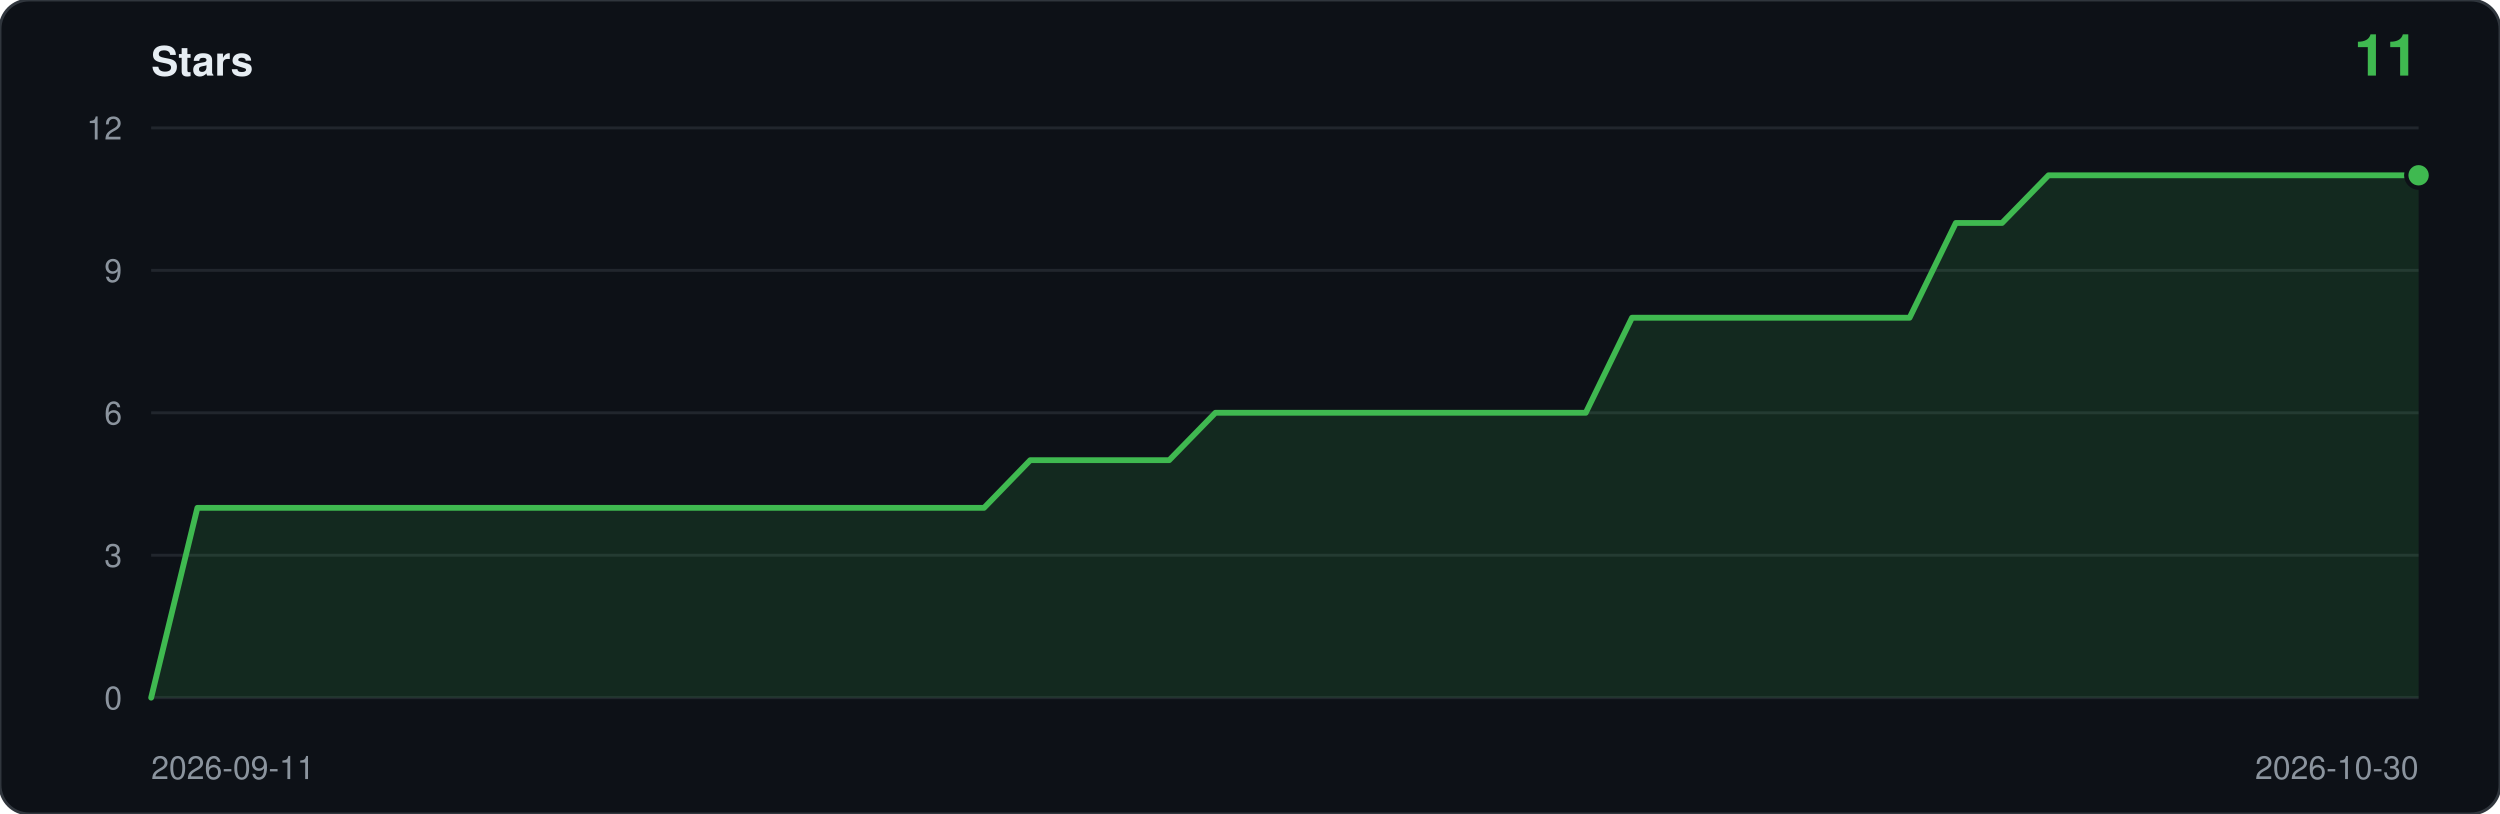
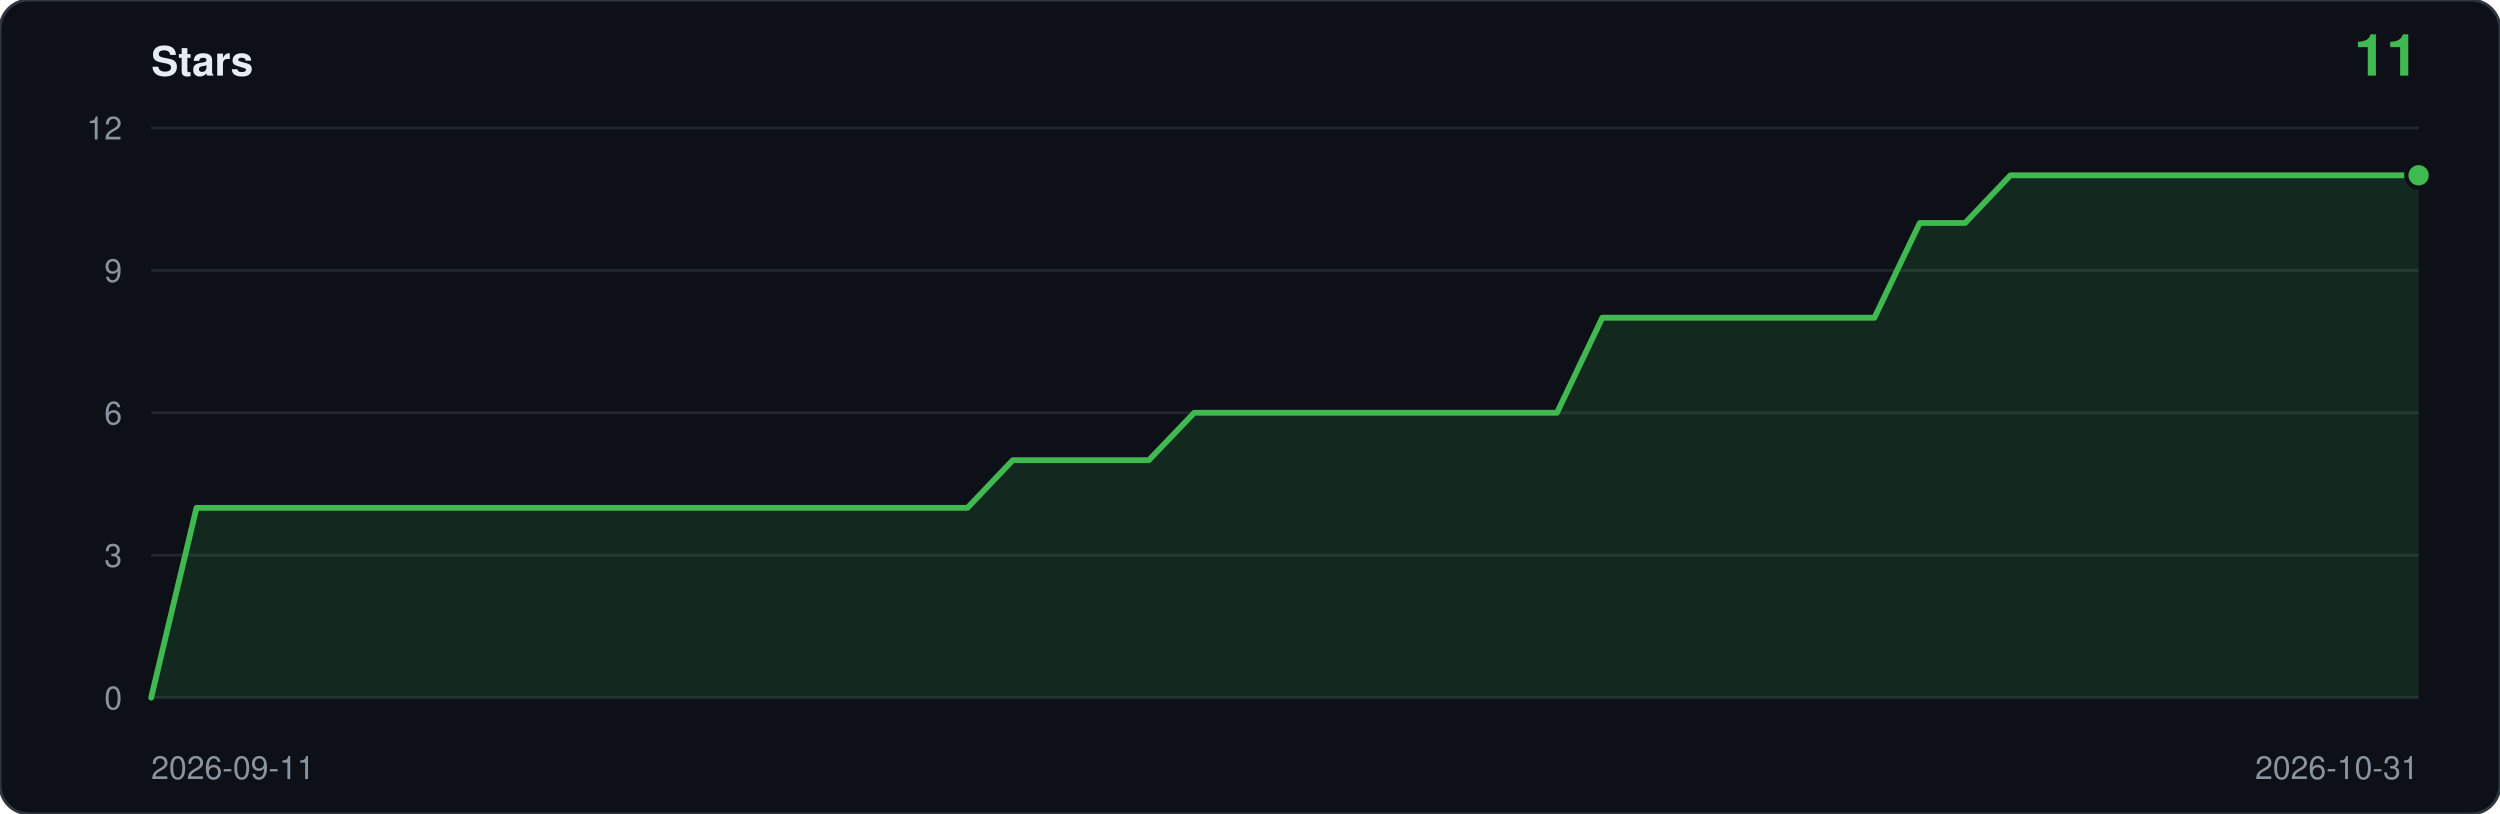
<svg xmlns="http://www.w3.org/2000/svg" viewBox="0 0 860 280" width="860" height="280" role="img" aria-label="Star history: 11 stars">
  <rect width="860" height="280" rx="10" fill="#0d1117" stroke="#30363d" />
  <text x="52" y="26" font-family="ui-sans-serif,-apple-system,Segoe UI,Helvetica,Arial,sans-serif" font-size="14" font-weight="600" fill="#e6edf3">Stars</text>
  <text x="832" y="26" text-anchor="end" font-family="ui-sans-serif,-apple-system,Segoe UI,Helvetica,Arial,sans-serif" font-size="20" font-weight="600" fill="#3fb950">11</text>
  <line x1="52" y1="240.0" x2="832" y2="240.0" stroke="#21262d" />
  <text x="42" y="244.0" text-anchor="end" font-family="ui-sans-serif,-apple-system,Segoe UI,Helvetica,Arial,sans-serif" font-size="11" fill="#8b949e">0</text>
  <line x1="52" y1="191.0" x2="832" y2="191.0" stroke="#21262d" />
  <text x="42" y="195.0" text-anchor="end" font-family="ui-sans-serif,-apple-system,Segoe UI,Helvetica,Arial,sans-serif" font-size="11" fill="#8b949e">3</text>
  <line x1="52" y1="142.0" x2="832" y2="142.0" stroke="#21262d" />
  <text x="42" y="146.0" text-anchor="end" font-family="ui-sans-serif,-apple-system,Segoe UI,Helvetica,Arial,sans-serif" font-size="11" fill="#8b949e">6</text>
  <line x1="52" y1="93.0" x2="832" y2="93.0" stroke="#21262d" />
  <text x="42" y="97.0" text-anchor="end" font-family="ui-sans-serif,-apple-system,Segoe UI,Helvetica,Arial,sans-serif" font-size="11" fill="#8b949e">9</text>
  <line x1="52" y1="44.0" x2="832" y2="44.0" stroke="#21262d" />
  <text x="42" y="48.0" text-anchor="end" font-family="ui-sans-serif,-apple-system,Segoe UI,Helvetica,Arial,sans-serif" font-size="11" fill="#8b949e">12</text>
-   <path d="M 52.0,240.0 L 52.0,240.0 L 67.9,174.7 L 83.8,174.7 L 99.8,174.7 L 115.7,174.7 L 131.6,174.7 L 147.5,174.7 L 163.4,174.7 L 179.3,174.7 L 195.3,174.7 L 211.2,174.7 L 227.1,174.7 L 243.0,174.7 L 258.9,174.7 L 274.9,174.7 L 290.8,174.7 L 306.7,174.7 L 322.6,174.7 L 338.5,174.7 L 354.4,158.3 L 370.4,158.3 L 386.3,158.3 L 402.2,158.3 L 418.1,142.0 L 434.0,142.0 L 450.0,142.0 L 465.9,142.0 L 481.8,142.0 L 497.7,142.0 L 513.6,142.0 L 529.6,142.0 L 545.5,142.0 L 561.4,109.3 L 577.3,109.3 L 593.2,109.3 L 609.1,109.3 L 625.1,109.3 L 641.0,109.3 L 656.9,109.3 L 672.8,76.7 L 688.7,76.7 L 704.7,60.3 L 720.6,60.3 L 736.5,60.3 L 752.4,60.3 L 768.3,60.3 L 784.2,60.3 L 800.2,60.3 L 816.1,60.3 L 832.0,60.3 L 832.0,240.0 Z" fill="#3fb950" fill-opacity="0.14" />
-   <polyline points="52.0,240.0 67.9,174.7 83.8,174.7 99.8,174.7 115.7,174.7 131.6,174.7 147.5,174.7 163.4,174.7 179.3,174.7 195.3,174.7 211.2,174.7 227.1,174.7 243.0,174.7 258.9,174.7 274.9,174.7 290.8,174.7 306.7,174.7 322.6,174.7 338.5,174.7 354.4,158.3 370.4,158.3 386.3,158.3 402.2,158.3 418.1,142.0 434.0,142.0 450.0,142.0 465.9,142.0 481.8,142.0 497.7,142.0 513.6,142.0 529.6,142.0 545.5,142.0 561.4,109.3 577.3,109.3 593.2,109.3 609.1,109.3 625.1,109.3 641.0,109.3 656.9,109.3 672.8,76.7 688.7,76.7 704.7,60.3 720.6,60.3 736.5,60.3 752.4,60.3 768.3,60.3 784.2,60.3 800.2,60.3 816.1,60.3 832.0,60.3" fill="none" stroke="#3fb950" stroke-width="2" stroke-linejoin="round" stroke-linecap="round" />
+   <path d="M 52.0,240.0 L 52.0,240.0 L 67.6,174.7 L 83.2,174.7 L 98.8,174.7 L 114.4,174.7 L 130.0,174.7 L 145.6,174.7 L 161.2,174.7 L 176.8,174.7 L 192.4,174.7 L 208.0,174.7 L 223.6,174.7 L 239.2,174.7 L 254.8,174.7 L 270.4,174.7 L 286.0,174.7 L 301.6,174.7 L 317.2,174.7 L 332.8,174.7 L 348.4,158.3 L 364.0,158.3 L 379.6,158.3 L 395.2,158.3 L 410.8,142.0 L 426.4,142.0 L 442.0,142.0 L 457.6,142.0 L 473.2,142.0 L 488.8,142.0 L 504.4,142.0 L 520.0,142.0 L 535.6,142.0 L 551.2,109.3 L 566.8,109.3 L 582.4,109.3 L 598.0,109.3 L 613.6,109.3 L 629.2,109.3 L 644.8,109.3 L 660.4,76.7 L 676.0,76.7 L 691.6,60.3 L 707.2,60.3 L 722.8,60.3 L 738.4,60.3 L 754.0,60.3 L 769.6,60.3 L 785.2,60.3 L 800.8,60.3 L 816.4,60.3 L 832.0,60.3 L 832.0,240.0 Z" fill="#3fb950" fill-opacity="0.14" />
+   <polyline points="52.0,240.0 67.6,174.7 83.2,174.7 98.8,174.7 114.4,174.7 130.0,174.7 145.6,174.7 161.2,174.7 176.8,174.7 192.4,174.7 208.0,174.7 223.6,174.7 239.2,174.7 254.8,174.7 270.4,174.7 286.0,174.7 301.6,174.7 317.2,174.7 332.8,174.7 348.4,158.3 364.0,158.3 379.6,158.3 395.2,158.3 410.8,142.0 426.4,142.0 442.0,142.0 457.6,142.0 473.2,142.0 488.8,142.0 504.4,142.0 520.0,142.0 535.6,142.0 551.2,109.3 566.8,109.3 582.4,109.3 598.0,109.3 613.6,109.3 629.2,109.3 644.8,109.3 660.4,76.7 676.0,76.7 691.6,60.3 707.2,60.3 722.8,60.3 738.4,60.3 754.0,60.3 769.6,60.3 785.2,60.3 800.8,60.3 816.4,60.3 832.0,60.3" fill="none" stroke="#3fb950" stroke-width="2" stroke-linejoin="round" stroke-linecap="round" />
  <circle cx="832.0" cy="60.3" r="5" fill="#0d1117" />
  <circle cx="832.0" cy="60.3" r="3.5" fill="#3fb950" />
  <text x="52" y="268" font-family="ui-sans-serif,-apple-system,Segoe UI,Helvetica,Arial,sans-serif" font-size="11" fill="#8b949e">2026-09-11</text>
-   <text x="832" y="268" text-anchor="end" font-family="ui-sans-serif,-apple-system,Segoe UI,Helvetica,Arial,sans-serif" font-size="11" fill="#8b949e">2026-10-30</text>
+   <text x="832" y="268" text-anchor="end" font-family="ui-sans-serif,-apple-system,Segoe UI,Helvetica,Arial,sans-serif" font-size="11" fill="#8b949e">2026-10-31</text>
</svg>
